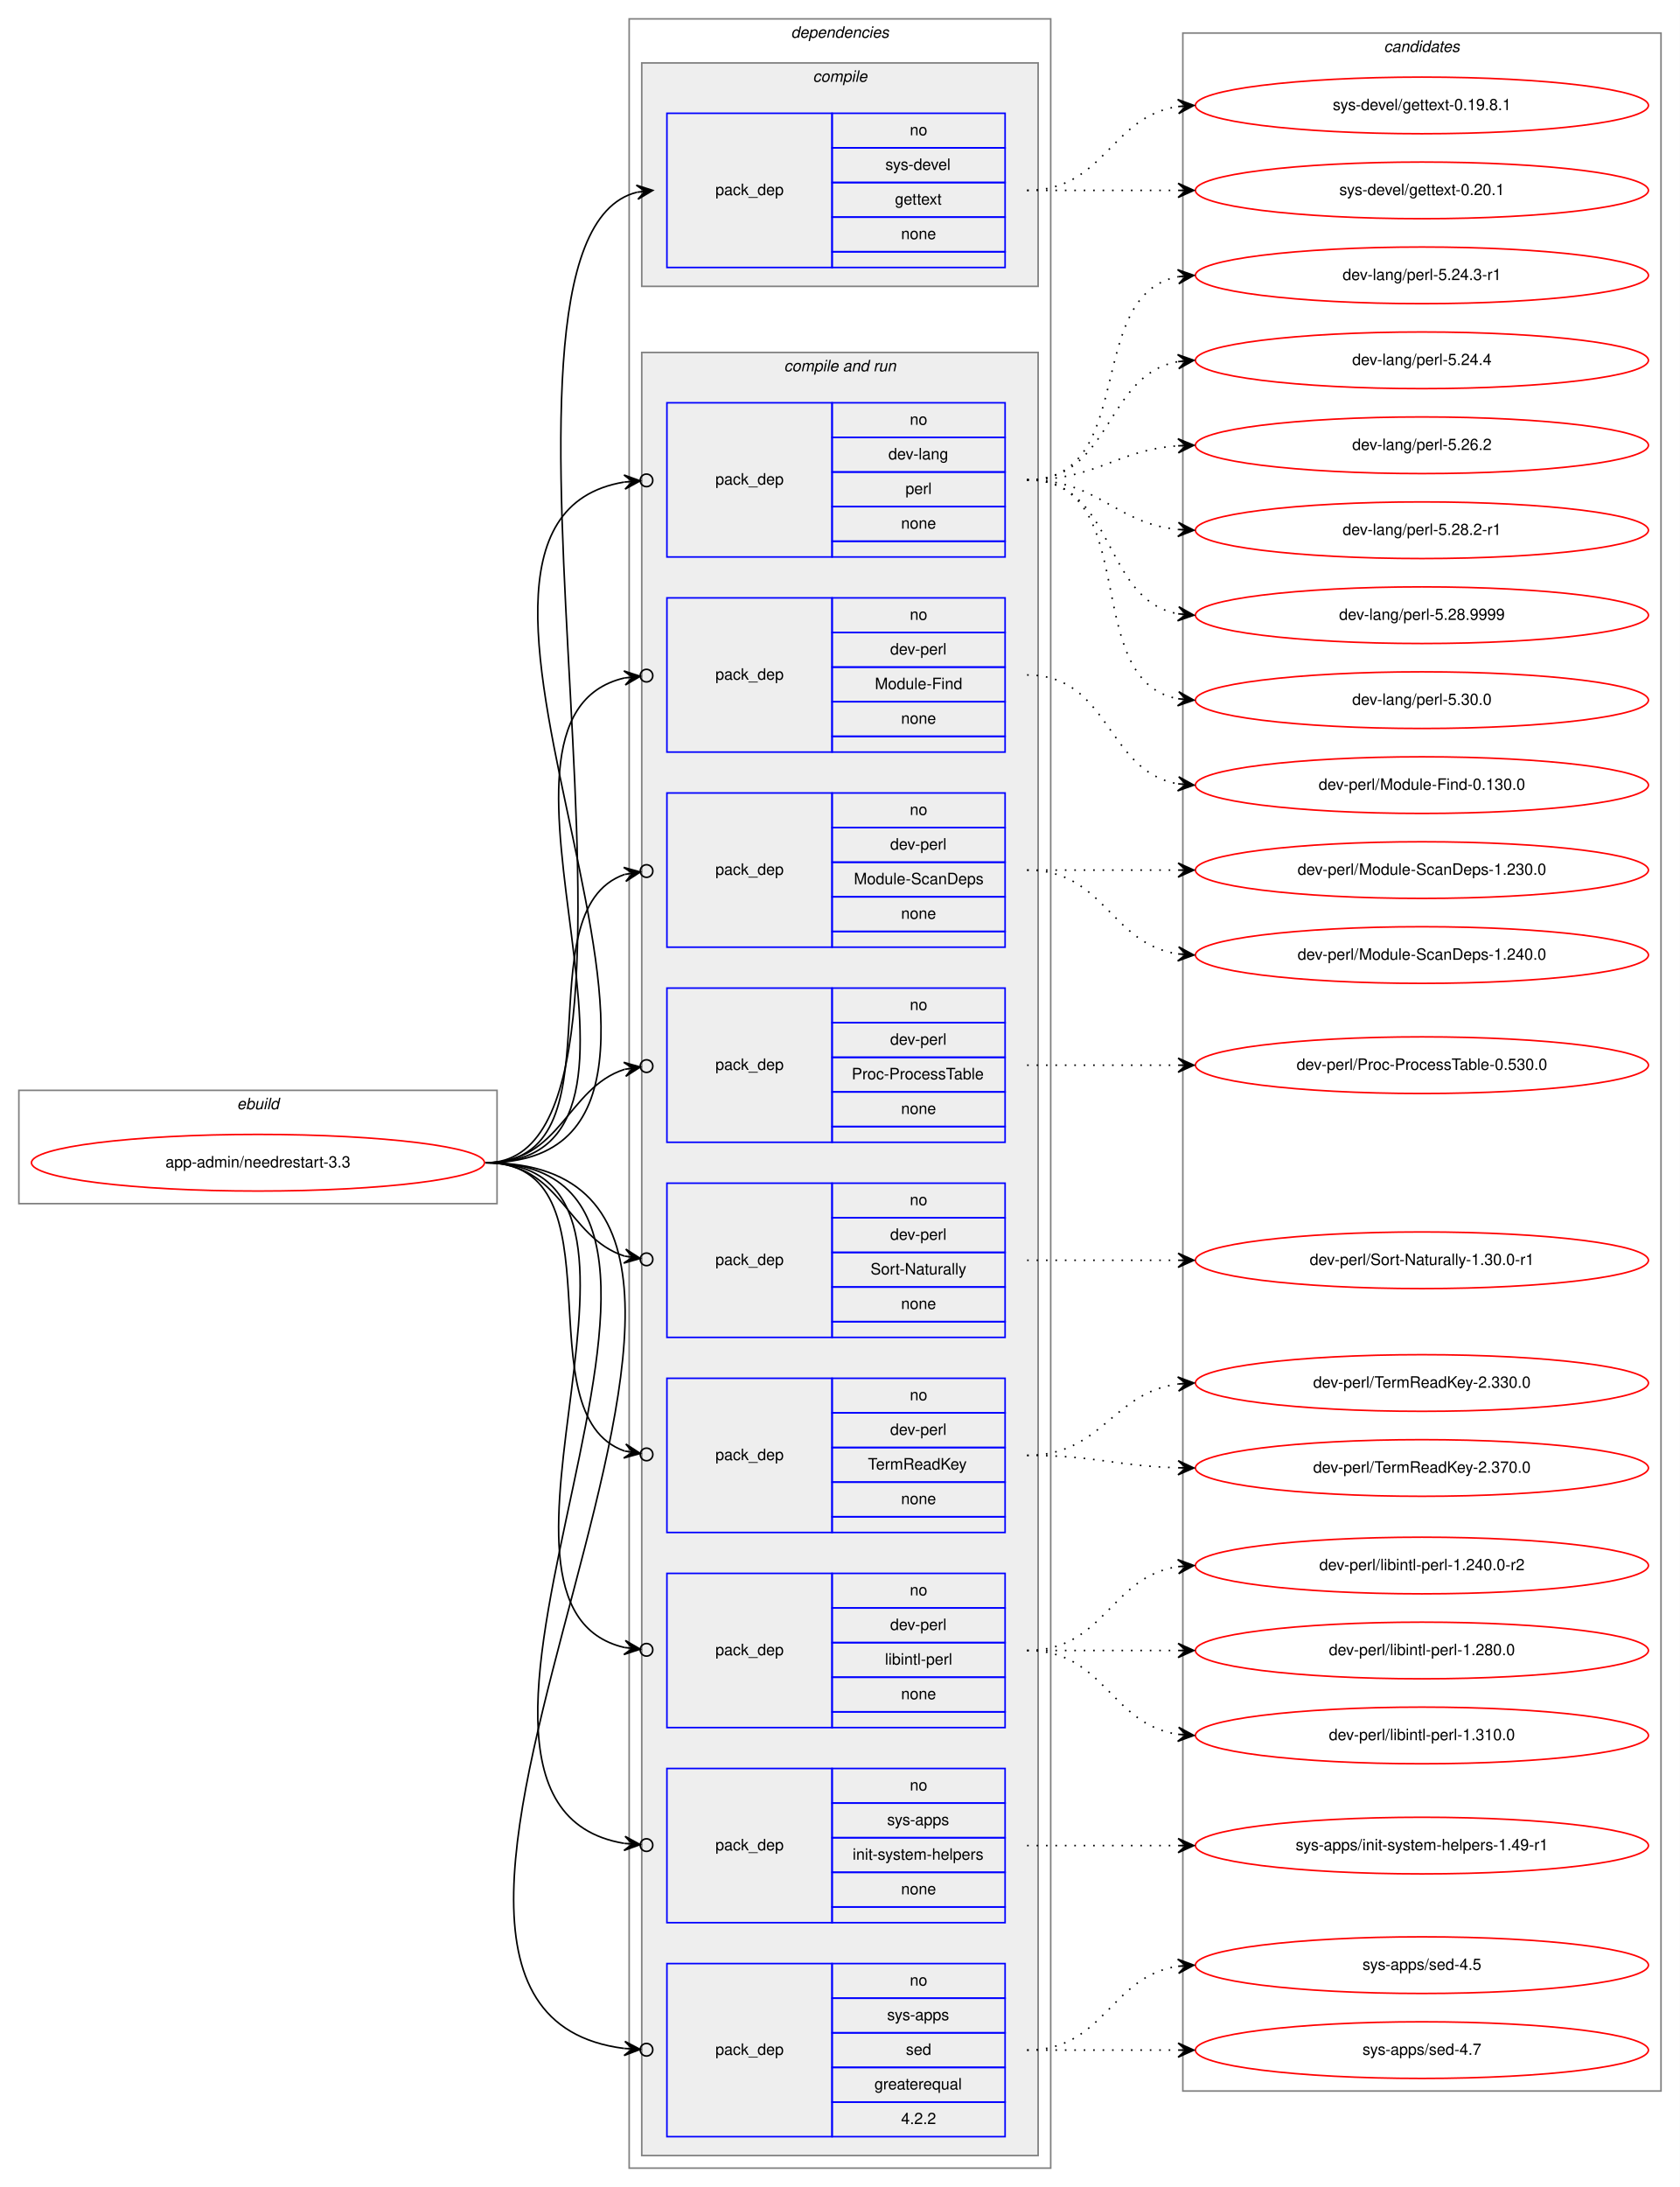
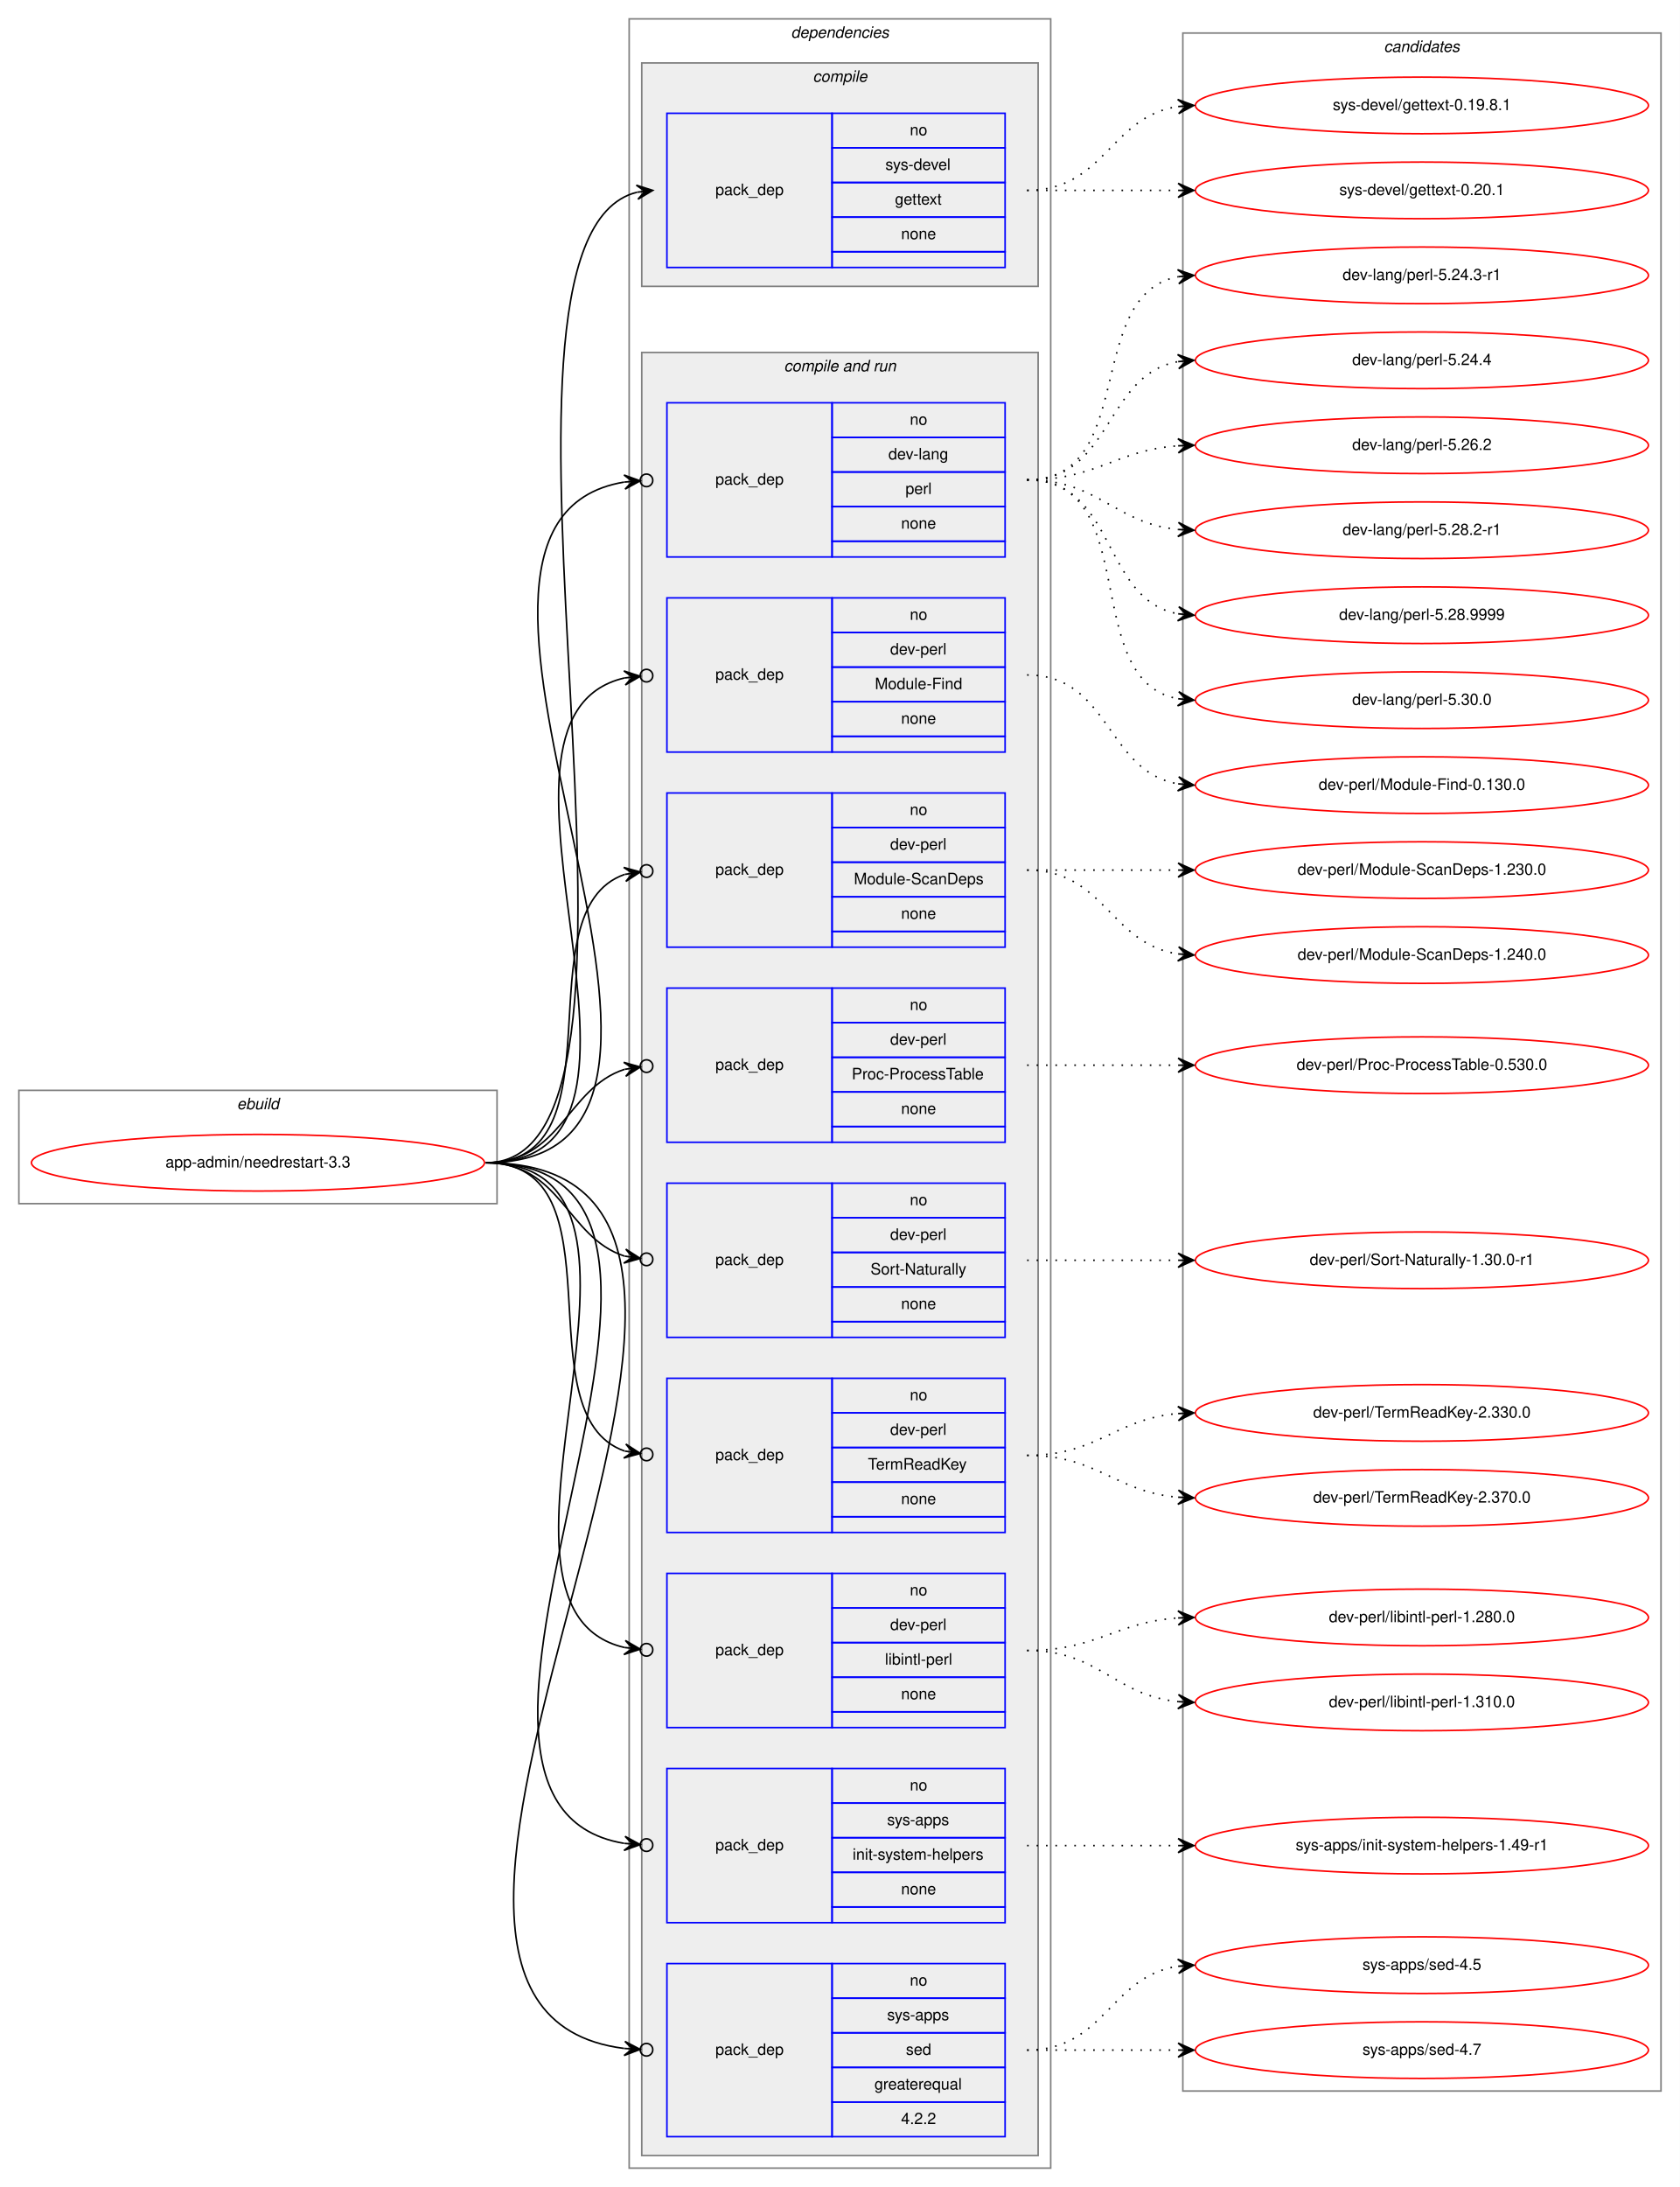
<svg xmlns="http://www.w3.org/2000/svg" xmlns:xlink="http://www.w3.org/1999/xlink" width="1068pt" height="1390pt" viewBox="0.00 0.00 1068.00 1390.00">
  <g id="graph0" class="graph" transform="scale(1 1) rotate(0) translate(4 1386)">
    <polygon fill="white" stroke="transparent" points="-4,4 -4,-1386 1064,-1386 1064,4 -4,4" />
    <g id="clust1" class="cluster">
      <polygon fill="none" stroke="gray" points="8,-621 8,-693 312,-693 312,-621 8,-621" />
      <text text-anchor="start" x="146.66" y="-681" font-family="Helvetica,sans-Serif" font-style="italic" font-size="10.00">ebuild</text>
    </g>
    <g id="clust2" class="cluster">
      <polygon fill="none" stroke="gray" points="396,-8 396,-1374 664,-1374 664,-8 396,-8" />
      <text text-anchor="start" x="498.88" y="-1362" font-family="Helvetica,sans-Serif" font-style="italic" font-size="10.00">dependencies</text>
    </g>
    <g id="clust3" class="cluster">
      <polygon fill="#eeeeee" stroke="gray" points="404,-1204 404,-1346 656,-1346 656,-1204 404,-1204" />
      <text text-anchor="start" x="512.78" y="-1334" font-family="Helvetica,sans-Serif" font-style="italic" font-size="10.00">compile</text>
    </g>
    <g id="clust5" class="cluster">
      <polygon fill="#eeeeee" stroke="gray" points="404,-16 404,-1162 656,-1162 656,-16 404,-16" />
      <text text-anchor="start" x="494.44" y="-1150" font-family="Helvetica,sans-Serif" font-style="italic" font-size="10.00">compile and run</text>
    </g>
    <g id="clust16" class="cluster">
      <polygon fill="none" stroke="gray" points="748,-57 748,-1365 1052,-1365 1052,-57 748,-57" />
      <text text-anchor="start" x="875.82" y="-1353" font-family="Helvetica,sans-Serif" font-style="italic" font-size="10.00">candidates</text>
    </g>
    <g id="node1" class="node">
      <g id="a_node1">
        <a xlink:href="../app-admin/needrestart-3.3.svg" xlink:title="app-admin/needrestart-3.3">
          <ellipse fill="none" stroke="red" cx="160" cy="-647" rx="144" ry="18" />
          <text text-anchor="middle" x="160" y="-644" font-family="Helvetica,sans-Serif" font-size="10.00">app-admin/needrestart-3.3</text>
        </a>
      </g>
    </g>
    <g id="node2" class="node">
      <polygon fill="none" stroke="blue" points="420,-1216 420,-1314 525,-1314 525,-1216 420,-1216" />
      <text text-anchor="start" x="450.82" y="-1262" font-family="Helvetica,sans-Serif" font-size="10.00">pack_dep</text>
      <polygon fill="none" stroke="blue" points="525,-1292 525,-1314 635,-1314 635,-1292 525,-1292" />
      <text text-anchor="start" x="574.44" y="-1300" font-family="Helvetica,sans-Serif" font-size="10.00">no</text>
      <polygon fill="none" stroke="blue" points="525,-1270 525,-1292 635,-1292 635,-1270 525,-1270" />
      <text text-anchor="start" x="558.89" y="-1278" font-family="Helvetica,sans-Serif" font-size="10.00">sys-devel</text>
      <polygon fill="none" stroke="blue" points="525,-1248 525,-1270 635,-1270 635,-1248 525,-1248" />
      <text text-anchor="start" x="564.99" y="-1256" font-family="Helvetica,sans-Serif" font-size="10.00">gettext</text>
      <polygon fill="none" stroke="blue" points="525,-1226 525,-1248 635,-1248 635,-1226 525,-1226" />
      <text text-anchor="start" x="568.88" y="-1234" font-family="Helvetica,sans-Serif" font-size="10.00">none</text>
      <polygon fill="none" stroke="blue" points="525,-1216 525,-1226 635,-1226 635,-1216 525,-1216" />
    </g>
    <g id="edge1" class="edge">
      <path fill="none" stroke="black" d="M305,-647C440.8,-647 280.23,-1234.02 400.98,-1263.82" />
      <polygon fill="black" stroke="black" points="411,-1265 400.54,-1268.3 406.03,-1264.42 401.07,-1263.84 401.07,-1263.84 401.07,-1263.84 406.03,-1264.42 401.59,-1259.37 411,-1265 411,-1265" />
    </g>
    <g id="node3" class="node">
      <polygon fill="none" stroke="blue" points="420,-1032 420,-1130 525,-1130 525,-1032 420,-1032" />
      <text text-anchor="start" x="450.82" y="-1078" font-family="Helvetica,sans-Serif" font-size="10.00">pack_dep</text>
      <polygon fill="none" stroke="blue" points="525,-1108 525,-1130 635,-1130 635,-1108 525,-1108" />
      <text text-anchor="start" x="574.44" y="-1116" font-family="Helvetica,sans-Serif" font-size="10.00">no</text>
      <polygon fill="none" stroke="blue" points="525,-1086 525,-1108 635,-1108 635,-1086 525,-1086" />
      <text text-anchor="start" x="560.83" y="-1094" font-family="Helvetica,sans-Serif" font-size="10.00">dev-lang</text>
      <polygon fill="none" stroke="blue" points="525,-1064 525,-1086 635,-1086 635,-1064 525,-1064" />
      <text text-anchor="start" x="571.67" y="-1072" font-family="Helvetica,sans-Serif" font-size="10.00">perl</text>
      <polygon fill="none" stroke="blue" points="525,-1042 525,-1064 635,-1064 635,-1042 525,-1042" />
      <text text-anchor="start" x="568.88" y="-1050" font-family="Helvetica,sans-Serif" font-size="10.00">none</text>
      <polygon fill="none" stroke="blue" points="525,-1032 525,-1042 635,-1042 635,-1032 525,-1032" />
    </g>
    <g id="edge2" class="edge">
      <path fill="none" stroke="black" d="M305,-647C496.97,-647 231.23,-1052.66 392.81,-1079.6" />
      <ellipse fill="none" stroke="black" cx="407.01" cy="-1080.69" rx="4" ry="4" />
      <polygon fill="black" stroke="black" points="403.02,-1080.38 392.71,-1084.1 398.04,-1080 393.05,-1079.62 393.05,-1079.62 393.05,-1079.62 398.04,-1080 393.4,-1075.13 403.02,-1080.38 403.02,-1080.38" />
    </g>
    <g id="node4" class="node">
      <polygon fill="none" stroke="blue" points="420,-908 420,-1006 525,-1006 525,-908 420,-908" />
      <text text-anchor="start" x="450.82" y="-954" font-family="Helvetica,sans-Serif" font-size="10.00">pack_dep</text>
      <polygon fill="none" stroke="blue" points="525,-984 525,-1006 635,-1006 635,-984 525,-984" />
      <text text-anchor="start" x="574.44" y="-992" font-family="Helvetica,sans-Serif" font-size="10.00">no</text>
      <polygon fill="none" stroke="blue" points="525,-962 525,-984 635,-984 635,-962 525,-962" />
      <text text-anchor="start" x="561.94" y="-970" font-family="Helvetica,sans-Serif" font-size="10.00">dev-perl</text>
      <polygon fill="none" stroke="blue" points="525,-940 525,-962 635,-962 635,-940 525,-940" />
      <text text-anchor="start" x="552.22" y="-948" font-family="Helvetica,sans-Serif" font-size="10.00">Module-Find</text>
      <polygon fill="none" stroke="blue" points="525,-918 525,-940 635,-940 635,-918 525,-918" />
      <text text-anchor="start" x="568.88" y="-926" font-family="Helvetica,sans-Serif" font-size="10.00">none</text>
      <polygon fill="none" stroke="blue" points="525,-908 525,-918 635,-918 635,-908 525,-908" />
    </g>
    <g id="edge3" class="edge">
      <path fill="none" stroke="black" d="M305,-647C443.93,-647 281.7,-929.2 392.98,-955.1" />
      <ellipse fill="none" stroke="black" cx="407.02" cy="-956.58" rx="4" ry="4" />
      <polygon fill="black" stroke="black" points="403.04,-956.16 392.63,-959.59 398.07,-955.64 393.1,-955.11 393.1,-955.11 393.1,-955.11 398.07,-955.64 393.57,-950.64 403.04,-956.16 403.04,-956.16" />
    </g>
    <g id="node5" class="node">
      <polygon fill="none" stroke="blue" points="420,-784 420,-882 525,-882 525,-784 420,-784" />
      <text text-anchor="start" x="450.82" y="-830" font-family="Helvetica,sans-Serif" font-size="10.00">pack_dep</text>
      <polygon fill="none" stroke="blue" points="525,-860 525,-882 635,-882 635,-860 525,-860" />
      <text text-anchor="start" x="574.44" y="-868" font-family="Helvetica,sans-Serif" font-size="10.00">no</text>
      <polygon fill="none" stroke="blue" points="525,-838 525,-860 635,-860 635,-838 525,-838" />
      <text text-anchor="start" x="561.94" y="-846" font-family="Helvetica,sans-Serif" font-size="10.00">dev-perl</text>
      <polygon fill="none" stroke="blue" points="525,-816 525,-838 635,-838 635,-816 525,-816" />
      <text text-anchor="start" x="538.88" y="-824" font-family="Helvetica,sans-Serif" font-size="10.00">Module-ScanDeps</text>
      <polygon fill="none" stroke="blue" points="525,-794 525,-816 635,-816 635,-794 525,-794" />
      <text text-anchor="start" x="568.88" y="-802" font-family="Helvetica,sans-Serif" font-size="10.00">none</text>
      <polygon fill="none" stroke="blue" points="525,-784 525,-794 635,-794 635,-784 525,-784" />
    </g>
    <g id="edge4" class="edge">
      <path fill="none" stroke="black" d="M305,-647C393.27,-647 327.1,-807.09 393.05,-830.23" />
      <ellipse fill="none" stroke="black" cx="407.05" cy="-832.39" rx="4" ry="4" />
      <polygon fill="black" stroke="black" points="403.09,-831.78 392.52,-834.7 398.15,-831.01 393.21,-830.25 393.21,-830.25 393.21,-830.25 398.15,-831.01 393.9,-825.8 403.09,-831.78 403.09,-831.78" />
    </g>
    <g id="node6" class="node">
      <polygon fill="none" stroke="blue" points="420,-660 420,-758 525,-758 525,-660 420,-660" />
      <text text-anchor="start" x="450.82" y="-706" font-family="Helvetica,sans-Serif" font-size="10.00">pack_dep</text>
      <polygon fill="none" stroke="blue" points="525,-736 525,-758 635,-758 635,-736 525,-736" />
      <text text-anchor="start" x="574.44" y="-744" font-family="Helvetica,sans-Serif" font-size="10.00">no</text>
      <polygon fill="none" stroke="blue" points="525,-714 525,-736 635,-736 635,-714 525,-714" />
      <text text-anchor="start" x="561.94" y="-722" font-family="Helvetica,sans-Serif" font-size="10.00">dev-perl</text>
      <polygon fill="none" stroke="blue" points="525,-692 525,-714 635,-714 635,-692 525,-692" />
      <text text-anchor="start" x="537.5" y="-700" font-family="Helvetica,sans-Serif" font-size="10.00">Proc-ProcessTable</text>
      <polygon fill="none" stroke="blue" points="525,-670 525,-692 635,-692 635,-670 525,-670" />
      <text text-anchor="start" x="568.88" y="-678" font-family="Helvetica,sans-Serif" font-size="10.00">none</text>
      <polygon fill="none" stroke="blue" points="525,-660 525,-670 635,-670 635,-660 525,-660" />
    </g>
    <g id="edge5" class="edge">
      <path fill="none" stroke="black" d="M305,-647C352.76,-647 356.31,-694.47 393.01,-706.34" />
      <ellipse fill="none" stroke="black" cx="407.04" cy="-708.41" rx="4" ry="4" />
      <polygon fill="black" stroke="black" points="403.09,-707.83 392.53,-710.81 398.14,-707.1 393.19,-706.36 393.19,-706.36 393.19,-706.36 398.14,-707.1 393.85,-701.91 403.09,-707.83 403.09,-707.83" />
    </g>
    <g id="node7" class="node">
      <polygon fill="none" stroke="blue" points="420,-536 420,-634 525,-634 525,-536 420,-536" />
      <text text-anchor="start" x="450.82" y="-582" font-family="Helvetica,sans-Serif" font-size="10.00">pack_dep</text>
      <polygon fill="none" stroke="blue" points="525,-612 525,-634 635,-634 635,-612 525,-612" />
      <text text-anchor="start" x="574.44" y="-620" font-family="Helvetica,sans-Serif" font-size="10.00">no</text>
      <polygon fill="none" stroke="blue" points="525,-590 525,-612 635,-612 635,-590 525,-590" />
      <text text-anchor="start" x="561.94" y="-598" font-family="Helvetica,sans-Serif" font-size="10.00">dev-perl</text>
      <polygon fill="none" stroke="blue" points="525,-568 525,-590 635,-590 635,-568 525,-568" />
      <text text-anchor="start" x="549.45" y="-576" font-family="Helvetica,sans-Serif" font-size="10.00">Sort-Naturally</text>
      <polygon fill="none" stroke="blue" points="525,-546 525,-568 635,-568 635,-546 525,-546" />
      <text text-anchor="start" x="568.88" y="-554" font-family="Helvetica,sans-Serif" font-size="10.00">none</text>
      <polygon fill="none" stroke="blue" points="525,-536 525,-546 635,-546 635,-536 525,-536" />
    </g>
    <g id="edge6" class="edge">
      <path fill="none" stroke="black" d="M305,-647C352.76,-647 356.31,-599.53 393.01,-587.66" />
      <ellipse fill="none" stroke="black" cx="407.04" cy="-585.59" rx="4" ry="4" />
      <polygon fill="black" stroke="black" points="403.09,-586.17 393.85,-592.09 398.14,-586.9 393.19,-587.64 393.19,-587.64 393.19,-587.64 398.14,-586.9 392.53,-583.19 403.09,-586.17 403.09,-586.17" />
    </g>
    <g id="node8" class="node">
      <polygon fill="none" stroke="blue" points="420,-412 420,-510 525,-510 525,-412 420,-412" />
      <text text-anchor="start" x="450.82" y="-458" font-family="Helvetica,sans-Serif" font-size="10.00">pack_dep</text>
      <polygon fill="none" stroke="blue" points="525,-488 525,-510 635,-510 635,-488 525,-488" />
      <text text-anchor="start" x="574.44" y="-496" font-family="Helvetica,sans-Serif" font-size="10.00">no</text>
      <polygon fill="none" stroke="blue" points="525,-466 525,-488 635,-488 635,-466 525,-466" />
      <text text-anchor="start" x="561.94" y="-474" font-family="Helvetica,sans-Serif" font-size="10.00">dev-perl</text>
      <polygon fill="none" stroke="blue" points="525,-444 525,-466 635,-466 635,-444 525,-444" />
      <text text-anchor="start" x="547.77" y="-452" font-family="Helvetica,sans-Serif" font-size="10.00">TermReadKey</text>
      <polygon fill="none" stroke="blue" points="525,-422 525,-444 635,-444 635,-422 525,-422" />
      <text text-anchor="start" x="568.88" y="-430" font-family="Helvetica,sans-Serif" font-size="10.00">none</text>
      <polygon fill="none" stroke="blue" points="525,-412 525,-422 635,-422 635,-412 525,-412" />
    </g>
    <g id="edge7" class="edge">
      <path fill="none" stroke="black" d="M305,-647C393.27,-647 327.1,-486.91 393.05,-463.77" />
      <ellipse fill="none" stroke="black" cx="407.05" cy="-461.61" rx="4" ry="4" />
      <polygon fill="black" stroke="black" points="403.09,-462.22 393.9,-468.2 398.15,-462.99 393.21,-463.75 393.21,-463.75 393.21,-463.75 398.15,-462.99 392.52,-459.3 403.09,-462.22 403.09,-462.22" />
    </g>
    <g id="node9" class="node">
      <polygon fill="none" stroke="blue" points="420,-288 420,-386 525,-386 525,-288 420,-288" />
      <text text-anchor="start" x="450.82" y="-334" font-family="Helvetica,sans-Serif" font-size="10.00">pack_dep</text>
      <polygon fill="none" stroke="blue" points="525,-364 525,-386 635,-386 635,-364 525,-364" />
      <text text-anchor="start" x="574.44" y="-372" font-family="Helvetica,sans-Serif" font-size="10.00">no</text>
      <polygon fill="none" stroke="blue" points="525,-342 525,-364 635,-364 635,-342 525,-342" />
      <text text-anchor="start" x="561.94" y="-350" font-family="Helvetica,sans-Serif" font-size="10.00">dev-perl</text>
      <polygon fill="none" stroke="blue" points="525,-320 525,-342 635,-342 635,-320 525,-320" />
      <text text-anchor="start" x="558.62" y="-328" font-family="Helvetica,sans-Serif" font-size="10.00">libintl-perl</text>
      <polygon fill="none" stroke="blue" points="525,-298 525,-320 635,-320 635,-298 525,-298" />
      <text text-anchor="start" x="568.88" y="-306" font-family="Helvetica,sans-Serif" font-size="10.00">none</text>
      <polygon fill="none" stroke="blue" points="525,-288 525,-298 635,-298 635,-288 525,-288" />
    </g>
    <g id="edge8" class="edge">
      <path fill="none" stroke="black" d="M305,-647C443.93,-647 281.7,-364.8 392.98,-338.9" />
      <ellipse fill="none" stroke="black" cx="407.02" cy="-337.42" rx="4" ry="4" />
      <polygon fill="black" stroke="black" points="403.04,-337.84 393.57,-343.36 398.07,-338.36 393.1,-338.89 393.1,-338.89 393.1,-338.89 398.07,-338.36 392.63,-334.41 403.04,-337.84 403.04,-337.84" />
    </g>
    <g id="node10" class="node">
      <polygon fill="none" stroke="blue" points="420,-164 420,-262 525,-262 525,-164 420,-164" />
      <text text-anchor="start" x="450.82" y="-210" font-family="Helvetica,sans-Serif" font-size="10.00">pack_dep</text>
      <polygon fill="none" stroke="blue" points="525,-240 525,-262 635,-262 635,-240 525,-240" />
      <text text-anchor="start" x="574.44" y="-248" font-family="Helvetica,sans-Serif" font-size="10.00">no</text>
      <polygon fill="none" stroke="blue" points="525,-218 525,-240 635,-240 635,-218 525,-218" />
      <text text-anchor="start" x="560" y="-226" font-family="Helvetica,sans-Serif" font-size="10.00">sys-apps</text>
      <polygon fill="none" stroke="blue" points="525,-196 525,-218 635,-218 635,-196 525,-196" />
      <text text-anchor="start" x="538.06" y="-204" font-family="Helvetica,sans-Serif" font-size="10.00">init-system-helpers</text>
      <polygon fill="none" stroke="blue" points="525,-174 525,-196 635,-196 635,-174 525,-174" />
      <text text-anchor="start" x="568.88" y="-182" font-family="Helvetica,sans-Serif" font-size="10.00">none</text>
      <polygon fill="none" stroke="blue" points="525,-164 525,-174 635,-174 635,-164 525,-164" />
    </g>
    <g id="edge9" class="edge">
      <path fill="none" stroke="black" d="M305,-647C496.97,-647 231.23,-241.34 392.81,-214.4" />
      <ellipse fill="none" stroke="black" cx="407.01" cy="-213.31" rx="4" ry="4" />
      <polygon fill="black" stroke="black" points="403.02,-213.62 393.4,-218.87 398.04,-214 393.05,-214.38 393.05,-214.38 393.05,-214.38 398.04,-214 392.71,-209.9 403.02,-213.62 403.02,-213.62" />
    </g>
    <g id="node11" class="node">
      <polygon fill="none" stroke="blue" points="420,-28 420,-138 525,-138 525,-28 420,-28" />
      <text text-anchor="start" x="450.82" y="-80" font-family="Helvetica,sans-Serif" font-size="10.00">pack_dep</text>
      <polygon fill="none" stroke="blue" points="525,-116 525,-138 635,-138 635,-116 525,-116" />
      <text text-anchor="start" x="574.44" y="-124" font-family="Helvetica,sans-Serif" font-size="10.00">no</text>
      <polygon fill="none" stroke="blue" points="525,-94 525,-116 635,-116 635,-94 525,-94" />
      <text text-anchor="start" x="560" y="-102" font-family="Helvetica,sans-Serif" font-size="10.00">sys-apps</text>
      <polygon fill="none" stroke="blue" points="525,-72 525,-94 635,-94 635,-72 525,-72" />
      <text text-anchor="start" x="571.94" y="-80" font-family="Helvetica,sans-Serif" font-size="10.00">sed</text>
      <polygon fill="none" stroke="blue" points="525,-50 525,-72 635,-72 635,-50 525,-50" />
      <text text-anchor="start" x="551.94" y="-58" font-family="Helvetica,sans-Serif" font-size="10.00">greaterequal</text>
      <polygon fill="none" stroke="blue" points="525,-28 525,-50 635,-50 635,-28 525,-28" />
      <text text-anchor="start" x="568.88" y="-36" font-family="Helvetica,sans-Serif" font-size="10.00">4.2.2</text>
    </g>
    <g id="edge10" class="edge">
      <path fill="none" stroke="black" d="M305,-647C553.58,-647 176.04,-111.28 392.83,-84.07" />
      <ellipse fill="none" stroke="black" cx="407.01" cy="-83.24" rx="4" ry="4" />
      <polygon fill="black" stroke="black" points="403.01,-83.47 393.3,-88.55 398.02,-83.77 393.03,-84.06 393.03,-84.06 393.03,-84.06 398.02,-83.77 392.77,-79.57 403.01,-83.47 403.01,-83.47" />
    </g>
    <g id="node12" class="node">
      <g id="a_node12">
        <a xlink:href="../sys-devel/gettext-0.19.8.1.svg" xlink:title="sys-devel/gettext-0.19.8.1">
          <ellipse fill="none" stroke="red" cx="900" cy="-1319" rx="144" ry="18" />
          <text text-anchor="middle" x="900" y="-1316" font-family="Helvetica,sans-Serif" font-size="10.00">sys-devel/gettext-0.19.8.1</text>
        </a>
      </g>
    </g>
    <g id="edge11" class="edge">
      <path fill="none" stroke="black" stroke-dasharray="1,5" d="M649,-1265C698.26,-1265 701.85,-1311.87 744.86,-1318.28" />
      <polygon fill="black" stroke="black" points="755,-1319 744.71,-1322.78 750.01,-1318.64 745.03,-1318.29 745.03,-1318.29 745.03,-1318.29 750.01,-1318.64 745.35,-1313.8 755,-1319 755,-1319" />
    </g>
    <g id="node13" class="node">
      <g id="a_node13">
        <a xlink:href="../sys-devel/gettext-0.20.1.svg" xlink:title="sys-devel/gettext-0.20.1">
          <ellipse fill="none" stroke="red" cx="900" cy="-1265" rx="144" ry="18" />
          <text text-anchor="middle" x="900" y="-1262" font-family="Helvetica,sans-Serif" font-size="10.00">sys-devel/gettext-0.20.1</text>
        </a>
      </g>
    </g>
    <g id="edge12" class="edge">
      <path fill="none" stroke="black" stroke-dasharray="1,5" d="M649,-1265C692.43,-1265 705.83,-1265 744.57,-1265" />
      <polygon fill="black" stroke="black" points="755,-1265 745,-1269.5 750,-1265 745,-1265 745,-1265 745,-1265 750,-1265 745,-1260.5 755,-1265 755,-1265" />
    </g>
    <g id="node14" class="node">
      <g id="a_node14">
        <a xlink:href="../dev-lang/perl-5.24.3-r1.svg" xlink:title="dev-lang/perl-5.24.3-r1">
          <ellipse fill="none" stroke="red" cx="900" cy="-1211" rx="144" ry="18" />
          <text text-anchor="middle" x="900" y="-1208" font-family="Helvetica,sans-Serif" font-size="10.00">dev-lang/perl-5.24.3-r1</text>
        </a>
      </g>
    </g>
    <g id="edge13" class="edge">
      <path fill="none" stroke="black" stroke-dasharray="1,5" d="M649,-1081C719.91,-1081 684.38,-1198.61 744.89,-1210.1" />
      <polygon fill="black" stroke="black" points="755,-1211 744.64,-1214.6 750.02,-1210.56 745.04,-1210.11 745.04,-1210.11 745.04,-1210.11 750.02,-1210.56 745.44,-1205.63 755,-1211 755,-1211" />
    </g>
    <g id="node15" class="node">
      <g id="a_node15">
        <a xlink:href="../dev-lang/perl-5.24.4.svg" xlink:title="dev-lang/perl-5.24.4">
          <ellipse fill="none" stroke="red" cx="900" cy="-1157" rx="144" ry="18" />
          <text text-anchor="middle" x="900" y="-1154" font-family="Helvetica,sans-Serif" font-size="10.00">dev-lang/perl-5.24.4</text>
        </a>
      </g>
    </g>
    <g id="edge14" class="edge">
      <path fill="none" stroke="black" stroke-dasharray="1,5" d="M649,-1081C703.35,-1081 698.01,-1147.8 744.89,-1156.15" />
      <polygon fill="black" stroke="black" points="755,-1157 744.66,-1160.64 750.02,-1156.58 745.04,-1156.16 745.04,-1156.16 745.04,-1156.16 750.02,-1156.58 745.41,-1151.67 755,-1157 755,-1157" />
    </g>
    <g id="node16" class="node">
      <g id="a_node16">
        <a xlink:href="../dev-lang/perl-5.26.2.svg" xlink:title="dev-lang/perl-5.26.2">
          <ellipse fill="none" stroke="red" cx="900" cy="-1103" rx="144" ry="18" />
          <text text-anchor="middle" x="900" y="-1100" font-family="Helvetica,sans-Serif" font-size="10.00">dev-lang/perl-5.26.2</text>
        </a>
      </g>
    </g>
    <g id="edge15" class="edge">
      <path fill="none" stroke="black" stroke-dasharray="1,5" d="M649,-1081C693.54,-1081 705.22,-1099.86 744.89,-1102.65" />
      <polygon fill="black" stroke="black" points="755,-1103 744.85,-1107.16 750,-1102.83 745.01,-1102.66 745.01,-1102.66 745.01,-1102.66 750,-1102.83 745.16,-1098.16 755,-1103 755,-1103" />
    </g>
    <g id="node17" class="node">
      <g id="a_node17">
        <a xlink:href="../dev-lang/perl-5.28.2-r1.svg" xlink:title="dev-lang/perl-5.28.2-r1">
          <ellipse fill="none" stroke="red" cx="900" cy="-1049" rx="144" ry="18" />
          <text text-anchor="middle" x="900" y="-1046" font-family="Helvetica,sans-Serif" font-size="10.00">dev-lang/perl-5.28.2-r1</text>
        </a>
      </g>
    </g>
    <g id="edge16" class="edge">
      <path fill="none" stroke="black" stroke-dasharray="1,5" d="M649,-1081C694.65,-1081 704.48,-1053.46 744.95,-1049.48" />
      <polygon fill="black" stroke="black" points="755,-1049 745.22,-1053.97 750.01,-1049.24 745.01,-1049.47 745.01,-1049.47 745.01,-1049.47 750.01,-1049.24 744.8,-1044.98 755,-1049 755,-1049" />
    </g>
    <g id="node18" class="node">
      <g id="a_node18">
        <a xlink:href="../dev-lang/perl-5.28.9999.svg" xlink:title="dev-lang/perl-5.28.9999">
          <ellipse fill="none" stroke="red" cx="900" cy="-995" rx="144" ry="18" />
          <text text-anchor="middle" x="900" y="-992" font-family="Helvetica,sans-Serif" font-size="10.00">dev-lang/perl-5.28.9999</text>
        </a>
      </g>
    </g>
    <g id="edge17" class="edge">
      <path fill="none" stroke="black" stroke-dasharray="1,5" d="M649,-1081C705.99,-1081 695.91,-1005.1 744.78,-995.91" />
      <polygon fill="black" stroke="black" points="755,-995 745.44,-1000.37 750.02,-995.44 745.04,-995.88 745.04,-995.88 745.04,-995.88 750.02,-995.44 744.64,-991.4 755,-995 755,-995" />
    </g>
    <g id="node19" class="node">
      <g id="a_node19">
        <a xlink:href="../dev-lang/perl-5.30.0.svg" xlink:title="dev-lang/perl-5.30.0">
          <ellipse fill="none" stroke="red" cx="900" cy="-941" rx="144" ry="18" />
          <text text-anchor="middle" x="900" y="-938" font-family="Helvetica,sans-Serif" font-size="10.00">dev-lang/perl-5.30.0</text>
        </a>
      </g>
    </g>
    <g id="edge18" class="edge">
      <path fill="none" stroke="black" stroke-dasharray="1,5" d="M649,-1081C723.39,-1081 681.37,-953.82 744.84,-941.89" />
      <polygon fill="black" stroke="black" points="755,-941 745.43,-946.36 750.02,-941.44 745.04,-941.88 745.04,-941.88 745.04,-941.88 750.02,-941.44 744.64,-937.39 755,-941 755,-941" />
    </g>
    <g id="node20" class="node">
      <g id="a_node20">
        <a xlink:href="../dev-perl/Module-Find-0.130.0.svg" xlink:title="dev-perl/Module-Find-0.130.0">
          <ellipse fill="none" stroke="red" cx="900" cy="-887" rx="144" ry="18" />
          <text text-anchor="middle" x="900" y="-884" font-family="Helvetica,sans-Serif" font-size="10.00">dev-perl/Module-Find-0.130.0</text>
        </a>
      </g>
    </g>
    <g id="edge19" class="edge">
      <path fill="none" stroke="black" stroke-dasharray="1,5" d="M649,-957C701.82,-957 699.17,-895.73 744.84,-887.83" />
      <polygon fill="black" stroke="black" points="755,-887 745.4,-892.3 750.02,-887.41 745.03,-887.82 745.03,-887.82 745.03,-887.82 750.02,-887.41 744.67,-883.33 755,-887 755,-887" />
    </g>
    <g id="node21" class="node">
      <g id="a_node21">
        <a xlink:href="../dev-perl/Module-ScanDeps-1.230.0.svg" xlink:title="dev-perl/Module-ScanDeps-1.230.0">
          <ellipse fill="none" stroke="red" cx="900" cy="-833" rx="144" ry="18" />
          <text text-anchor="middle" x="900" y="-830" font-family="Helvetica,sans-Serif" font-size="10.00">dev-perl/Module-ScanDeps-1.230.0</text>
        </a>
      </g>
    </g>
    <g id="edge20" class="edge">
      <path fill="none" stroke="black" stroke-dasharray="1,5" d="M649,-833C692.43,-833 705.83,-833 744.57,-833" />
      <polygon fill="black" stroke="black" points="755,-833 745,-837.5 750,-833 745,-833 745,-833 745,-833 750,-833 745,-828.5 755,-833 755,-833" />
    </g>
    <g id="node22" class="node">
      <g id="a_node22">
        <a xlink:href="../dev-perl/Module-ScanDeps-1.240.0.svg" xlink:title="dev-perl/Module-ScanDeps-1.240.0">
          <ellipse fill="none" stroke="red" cx="900" cy="-779" rx="144" ry="18" />
          <text text-anchor="middle" x="900" y="-776" font-family="Helvetica,sans-Serif" font-size="10.00">dev-perl/Module-ScanDeps-1.240.0</text>
        </a>
      </g>
    </g>
    <g id="edge21" class="edge">
      <path fill="none" stroke="black" stroke-dasharray="1,5" d="M649,-833C698.26,-833 701.85,-786.13 744.86,-779.72" />
      <polygon fill="black" stroke="black" points="755,-779 745.35,-784.2 750.01,-779.36 745.03,-779.71 745.03,-779.71 745.03,-779.71 750.01,-779.36 744.71,-775.22 755,-779 755,-779" />
    </g>
    <g id="node23" class="node">
      <g id="a_node23">
        <a xlink:href="../dev-perl/Proc-ProcessTable-0.530.0.svg" xlink:title="dev-perl/Proc-ProcessTable-0.530.0">
          <ellipse fill="none" stroke="red" cx="900" cy="-709" rx="144" ry="18" />
          <text text-anchor="middle" x="900" y="-706" font-family="Helvetica,sans-Serif" font-size="10.00">dev-perl/Proc-ProcessTable-0.530.0</text>
        </a>
      </g>
    </g>
    <g id="edge22" class="edge">
      <path fill="none" stroke="black" stroke-dasharray="1,5" d="M649,-709C692.43,-709 705.83,-709 744.57,-709" />
      <polygon fill="black" stroke="black" points="755,-709 745,-713.5 750,-709 745,-709 745,-709 745,-709 750,-709 745,-704.5 755,-709 755,-709" />
    </g>
    <g id="node24" class="node">
      <g id="a_node24">
        <a xlink:href="../dev-perl/Sort-Naturally-1.30.0-r1.svg" xlink:title="dev-perl/Sort-Naturally-1.30.0-r1">
          <ellipse fill="none" stroke="red" cx="900" cy="-585" rx="144" ry="18" />
          <text text-anchor="middle" x="900" y="-582" font-family="Helvetica,sans-Serif" font-size="10.00">dev-perl/Sort-Naturally-1.30.0-r1</text>
        </a>
      </g>
    </g>
    <g id="edge23" class="edge">
      <path fill="none" stroke="black" stroke-dasharray="1,5" d="M649,-585C692.43,-585 705.83,-585 744.57,-585" />
      <polygon fill="black" stroke="black" points="755,-585 745,-589.5 750,-585 745,-585 745,-585 745,-585 750,-585 745,-580.5 755,-585 755,-585" />
    </g>
    <g id="node25" class="node">
      <g id="a_node25">
        <a xlink:href="../dev-perl/TermReadKey-2.330.0.svg" xlink:title="dev-perl/TermReadKey-2.330.0">
-           <ellipse fill="none" stroke="red" cx="900" cy="-507" rx="144" ry="18" />
-           <text text-anchor="middle" x="900" y="-504" font-family="Helvetica,sans-Serif" font-size="10.00">dev-perl/TermReadKey-2.330.0</text>
+           <ellipse fill="none" stroke="red" cx="900" cy="-488" rx="144" ry="18" />
+           <text text-anchor="middle" x="900" y="-485" font-family="Helvetica,sans-Serif" font-size="10.00">dev-perl/TermReadKey-2.330.0</text>
        </a>
      </g>
    </g>
    <g id="edge24" class="edge">
-       <path fill="none" stroke="black" stroke-dasharray="1,5" d="M649,-461C696.74,-461 702.94,-500.76 744.85,-506.35" />
-       <polygon fill="black" stroke="black" points="755,-507 744.73,-510.85 750.01,-506.68 745.02,-506.36 745.02,-506.36 745.02,-506.36 750.01,-506.68 745.31,-501.87 755,-507 755,-507" />
+       <path fill="none" stroke="black" stroke-dasharray="1,5" d="M649,-461C694.01,-461 704.86,-484.14 744.8,-487.58" />
+       <polygon fill="black" stroke="black" points="755,-488 744.82,-492.08 750,-487.79 745.01,-487.58 745.01,-487.58 745.01,-487.58 750,-487.79 745.2,-483.09 755,-488 755,-488" />
    </g>
    <g id="node26" class="node">
      <g id="a_node26">
        <a xlink:href="../dev-perl/TermReadKey-2.370.0.svg" xlink:title="dev-perl/TermReadKey-2.370.0">
-           <ellipse fill="none" stroke="red" cx="900" cy="-453" rx="144" ry="18" />
-           <text text-anchor="middle" x="900" y="-450" font-family="Helvetica,sans-Serif" font-size="10.00">dev-perl/TermReadKey-2.370.0</text>
+           <ellipse fill="none" stroke="red" cx="900" cy="-434" rx="144" ry="18" />
+           <text text-anchor="middle" x="900" y="-431" font-family="Helvetica,sans-Serif" font-size="10.00">dev-perl/TermReadKey-2.370.0</text>
        </a>
      </g>
    </g>
    <g id="edge25" class="edge">
-       <path fill="none" stroke="black" stroke-dasharray="1,5" d="M649,-461C692.55,-461 705.74,-454.2 744.55,-453.14" />
-       <polygon fill="black" stroke="black" points="755,-453 745.06,-457.63 750,-453.07 745,-453.13 745,-453.13 745,-453.13 750,-453.07 744.94,-448.63 755,-453 755,-453" />
+       <path fill="none" stroke="black" stroke-dasharray="1,5" d="M649,-461C694.01,-461 704.86,-437.86 744.8,-434.42" />
+       <polygon fill="black" stroke="black" points="755,-434 745.2,-438.91 750,-434.21 745.01,-434.42 745.01,-434.42 745.01,-434.42 750,-434.21 744.82,-429.92 755,-434 755,-434" />
    </g>
    <g id="node27" class="node">
      <g id="a_node27">
-         <a xlink:href="../dev-perl/libintl-perl-1.240.0-r2.svg" xlink:title="dev-perl/libintl-perl-1.240.0-r2">
-           <ellipse fill="none" stroke="red" cx="900" cy="-391" rx="144" ry="18" />
-           <text text-anchor="middle" x="900" y="-388" font-family="Helvetica,sans-Serif" font-size="10.00">dev-perl/libintl-perl-1.240.0-r2</text>
+         <a xlink:href="../dev-perl/libintl-perl-1.280.0.svg" xlink:title="dev-perl/libintl-perl-1.280.0">
+           <ellipse fill="none" stroke="red" cx="900" cy="-358" rx="144" ry="18" />
+           <text text-anchor="middle" x="900" y="-355" font-family="Helvetica,sans-Serif" font-size="10.00">dev-perl/libintl-perl-1.280.0</text>
        </a>
      </g>
    </g>
    <g id="edge26" class="edge">
-       <path fill="none" stroke="black" stroke-dasharray="1,5" d="M649,-337C698.26,-337 701.85,-383.87 744.86,-390.28" />
-       <polygon fill="black" stroke="black" points="755,-391 744.71,-394.78 750.01,-390.64 745.03,-390.29 745.03,-390.29 745.03,-390.29 750.01,-390.64 745.35,-385.8 755,-391 755,-391" />
+       <path fill="none" stroke="black" stroke-dasharray="1,5" d="M649,-337C693.46,-337 705.29,-355 744.9,-357.67" />
+       <polygon fill="black" stroke="black" points="755,-358 744.86,-362.17 750,-357.84 745.01,-357.67 745.01,-357.67 745.01,-357.67 750,-357.84 745.15,-353.18 755,-358 755,-358" />
    </g>
    <g id="node28" class="node">
      <g id="a_node28">
-         <a xlink:href="../dev-perl/libintl-perl-1.280.0.svg" xlink:title="dev-perl/libintl-perl-1.280.0">
-           <ellipse fill="none" stroke="red" cx="900" cy="-337" rx="144" ry="18" />
-           <text text-anchor="middle" x="900" y="-334" font-family="Helvetica,sans-Serif" font-size="10.00">dev-perl/libintl-perl-1.280.0</text>
+         <a xlink:href="../dev-perl/libintl-perl-1.310.0.svg" xlink:title="dev-perl/libintl-perl-1.310.0">
+           <ellipse fill="none" stroke="red" cx="900" cy="-304" rx="144" ry="18" />
+           <text text-anchor="middle" x="900" y="-301" font-family="Helvetica,sans-Serif" font-size="10.00">dev-perl/libintl-perl-1.310.0</text>
        </a>
      </g>
    </g>
    <g id="edge27" class="edge">
-       <path fill="none" stroke="black" stroke-dasharray="1,5" d="M649,-337C692.43,-337 705.83,-337 744.57,-337" />
-       <polygon fill="black" stroke="black" points="755,-337 745,-341.5 750,-337 745,-337 745,-337 745,-337 750,-337 745,-332.5 755,-337 755,-337" />
+       <path fill="none" stroke="black" stroke-dasharray="1,5" d="M649,-337C694.78,-337 704.38,-308.6 744.93,-304.49" />
+       <polygon fill="black" stroke="black" points="755,-304 745.23,-308.98 750.01,-304.24 745.01,-304.49 745.01,-304.49 745.01,-304.49 750.01,-304.24 744.79,-299.99 755,-304 755,-304" />
    </g>
    <g id="node29" class="node">
      <g id="a_node29">
-         <a xlink:href="../dev-perl/libintl-perl-1.310.0.svg" xlink:title="dev-perl/libintl-perl-1.310.0">
-           <ellipse fill="none" stroke="red" cx="900" cy="-283" rx="144" ry="18" />
-           <text text-anchor="middle" x="900" y="-280" font-family="Helvetica,sans-Serif" font-size="10.00">dev-perl/libintl-perl-1.310.0</text>
-         </a>
-       </g>
-     </g>
-     <g id="edge28" class="edge">
-       <path fill="none" stroke="black" stroke-dasharray="1,5" d="M649,-337C698.26,-337 701.85,-290.13 744.86,-283.72" />
-       <polygon fill="black" stroke="black" points="755,-283 745.35,-288.2 750.01,-283.36 745.03,-283.71 745.03,-283.71 745.03,-283.71 750.01,-283.36 744.71,-279.22 755,-283 755,-283" />
-     </g>
-     <g id="node30" class="node">
-       <g id="a_node30">
        <a xlink:href="../sys-apps/init-system-helpers-1.49-r1.svg" xlink:title="sys-apps/init-system-helpers-1.49-r1">
          <ellipse fill="none" stroke="red" cx="900" cy="-213" rx="144" ry="18" />
          <text text-anchor="middle" x="900" y="-210" font-family="Helvetica,sans-Serif" font-size="10.00">sys-apps/init-system-helpers-1.49-r1</text>
        </a>
      </g>
    </g>
-     <g id="edge29" class="edge">
+     <g id="edge28" class="edge">
      <path fill="none" stroke="black" stroke-dasharray="1,5" d="M649,-213C692.43,-213 705.83,-213 744.57,-213" />
      <polygon fill="black" stroke="black" points="755,-213 745,-217.5 750,-213 745,-213 745,-213 745,-213 750,-213 745,-208.5 755,-213 755,-213" />
    </g>
-     <g id="node31" class="node">
-       <g id="a_node31">
+     <g id="node30" class="node">
+       <g id="a_node30">
        <a xlink:href="../sys-apps/sed-4.5.svg" xlink:title="sys-apps/sed-4.5">
          <ellipse fill="none" stroke="red" cx="900" cy="-137" rx="144" ry="18" />
          <text text-anchor="middle" x="900" y="-134" font-family="Helvetica,sans-Serif" font-size="10.00">sys-apps/sed-4.5</text>
        </a>
      </g>
    </g>
-     <g id="edge30" class="edge">
+     <g id="edge29" class="edge">
      <path fill="none" stroke="black" stroke-dasharray="1,5" d="M649,-83C698.26,-83 701.85,-129.87 744.86,-136.28" />
      <polygon fill="black" stroke="black" points="755,-137 744.71,-140.78 750.01,-136.64 745.03,-136.29 745.03,-136.29 745.03,-136.29 750.01,-136.64 745.35,-131.8 755,-137 755,-137" />
    </g>
-     <g id="node32" class="node">
-       <g id="a_node32">
+     <g id="node31" class="node">
+       <g id="a_node31">
        <a xlink:href="../sys-apps/sed-4.7.svg" xlink:title="sys-apps/sed-4.7">
          <ellipse fill="none" stroke="red" cx="900" cy="-83" rx="144" ry="18" />
          <text text-anchor="middle" x="900" y="-80" font-family="Helvetica,sans-Serif" font-size="10.00">sys-apps/sed-4.7</text>
        </a>
      </g>
    </g>
-     <g id="edge31" class="edge">
+     <g id="edge30" class="edge">
      <path fill="none" stroke="black" stroke-dasharray="1,5" d="M649,-83C692.43,-83 705.83,-83 744.57,-83" />
      <polygon fill="black" stroke="black" points="755,-83 745,-87.5 750,-83 745,-83 745,-83 745,-83 750,-83 745,-78.5 755,-83 755,-83" />
    </g>
  </g>
</svg>
